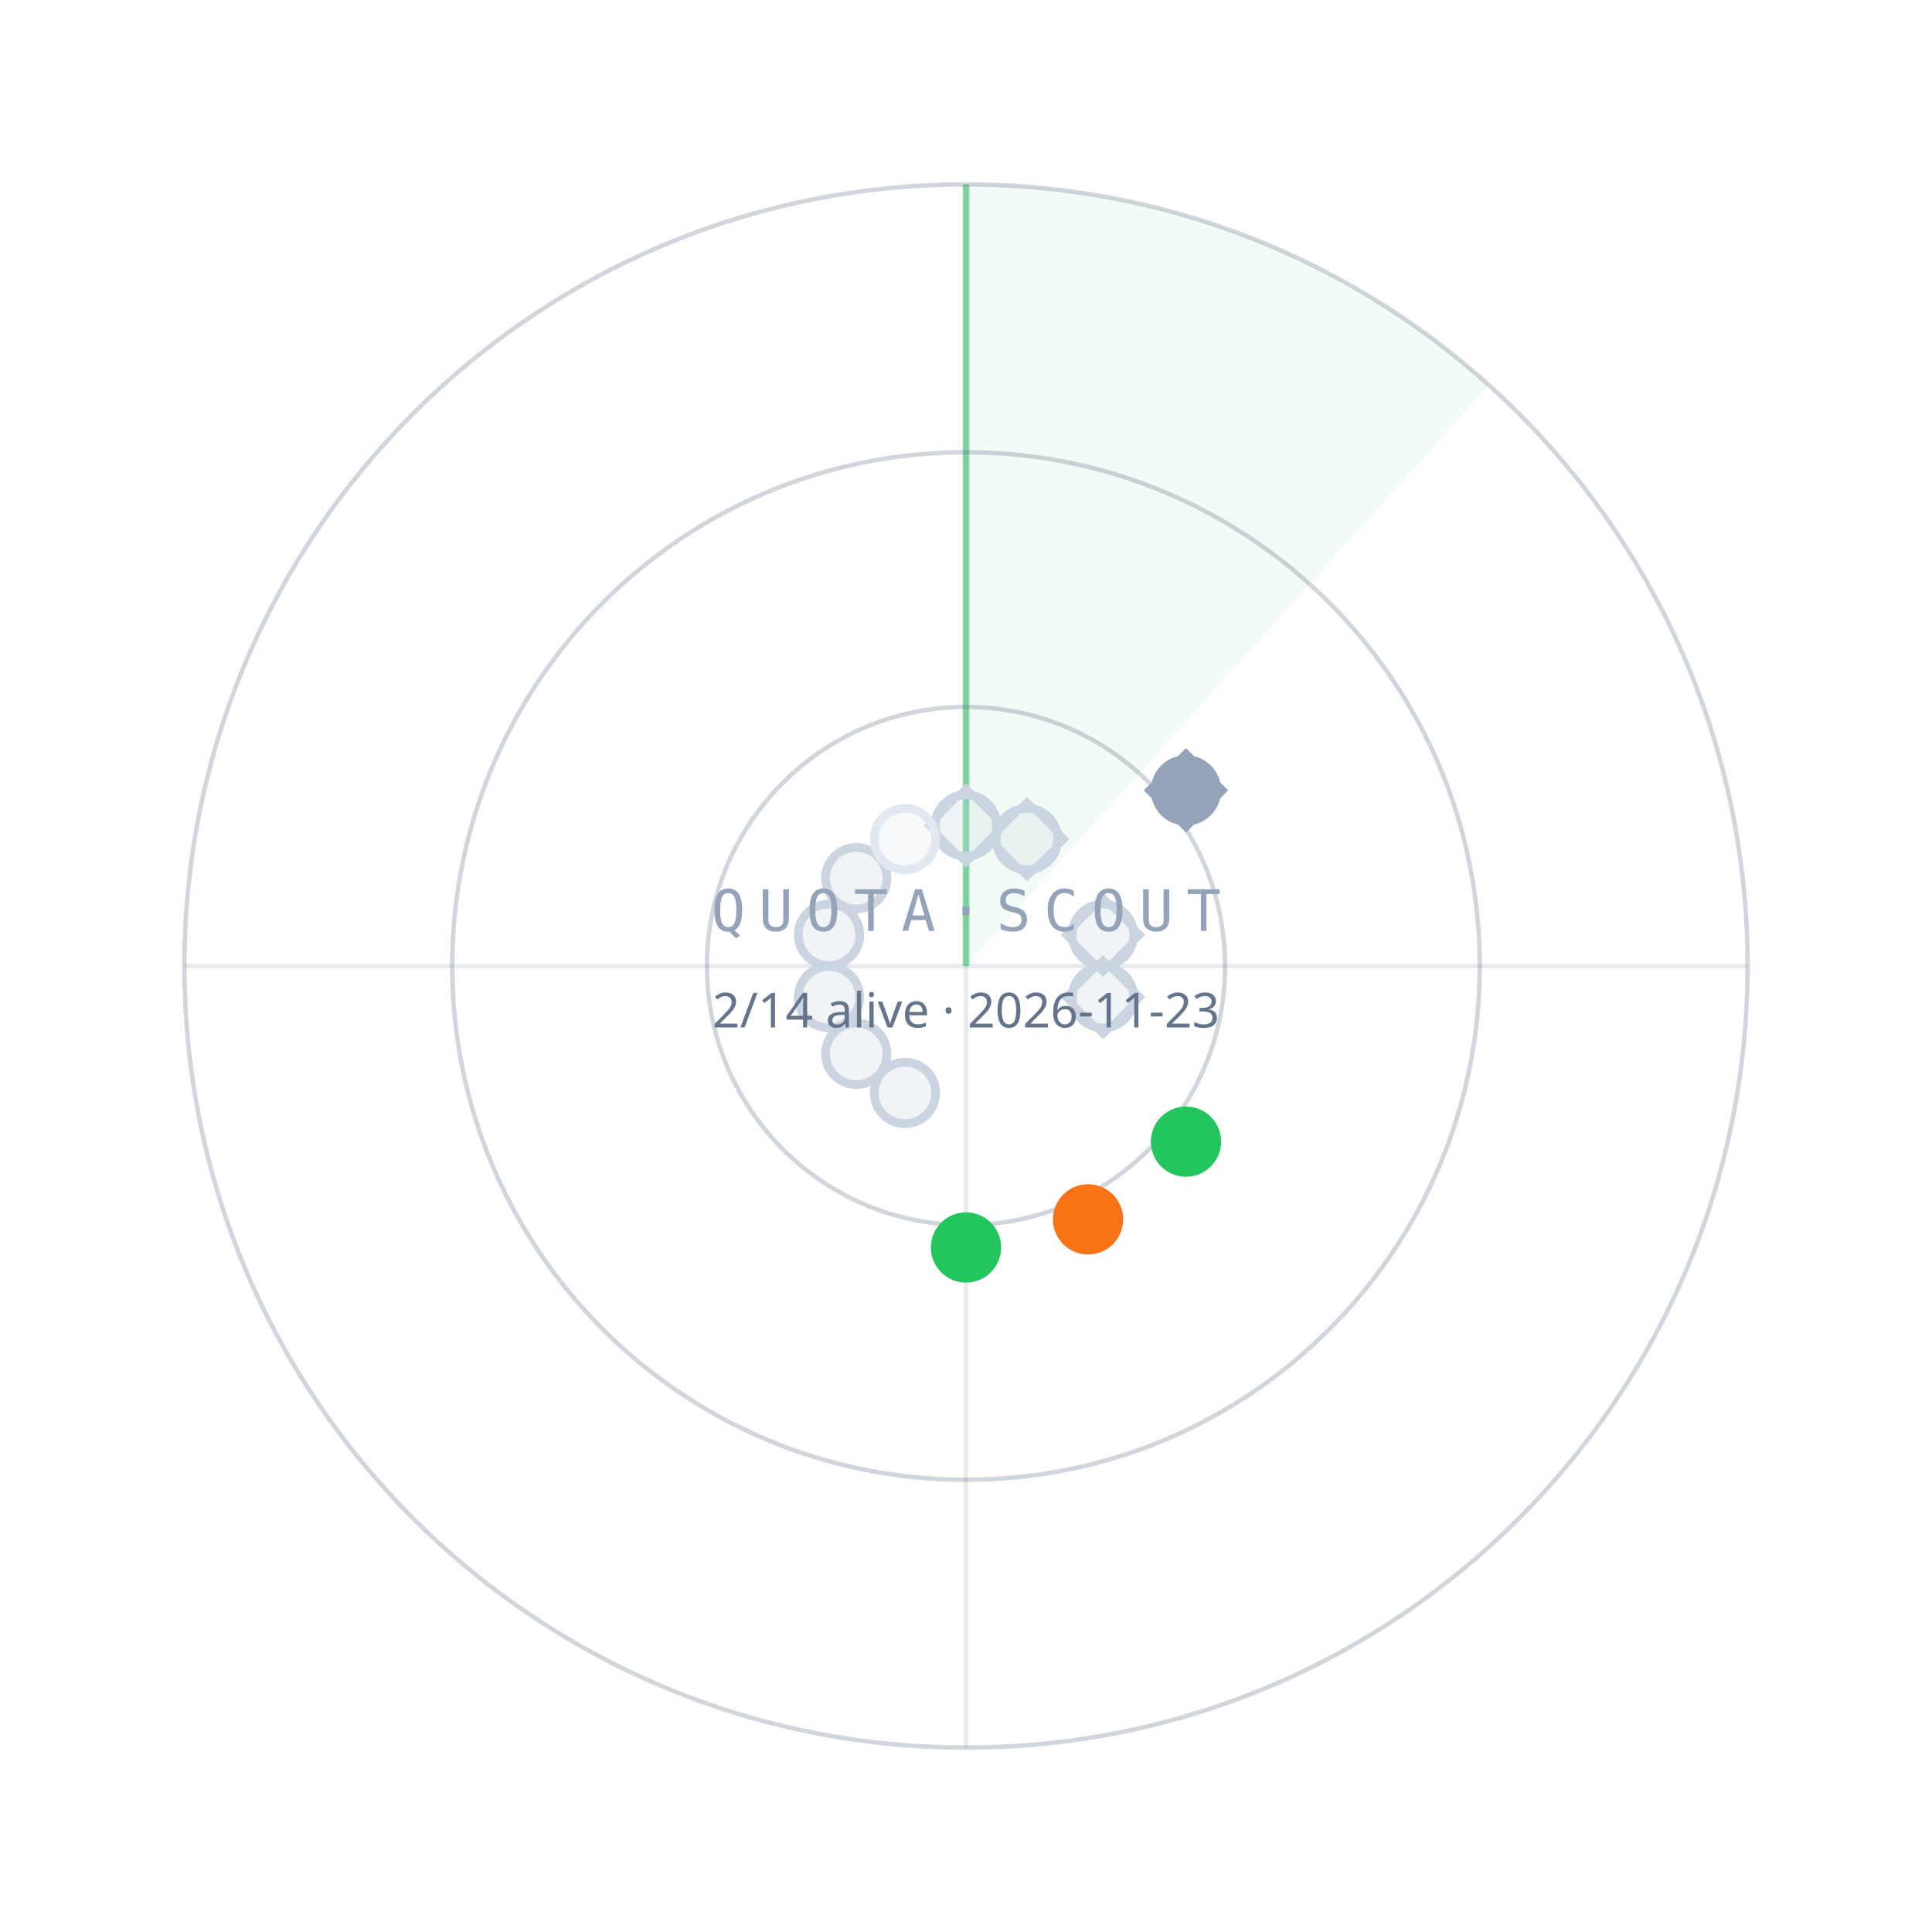
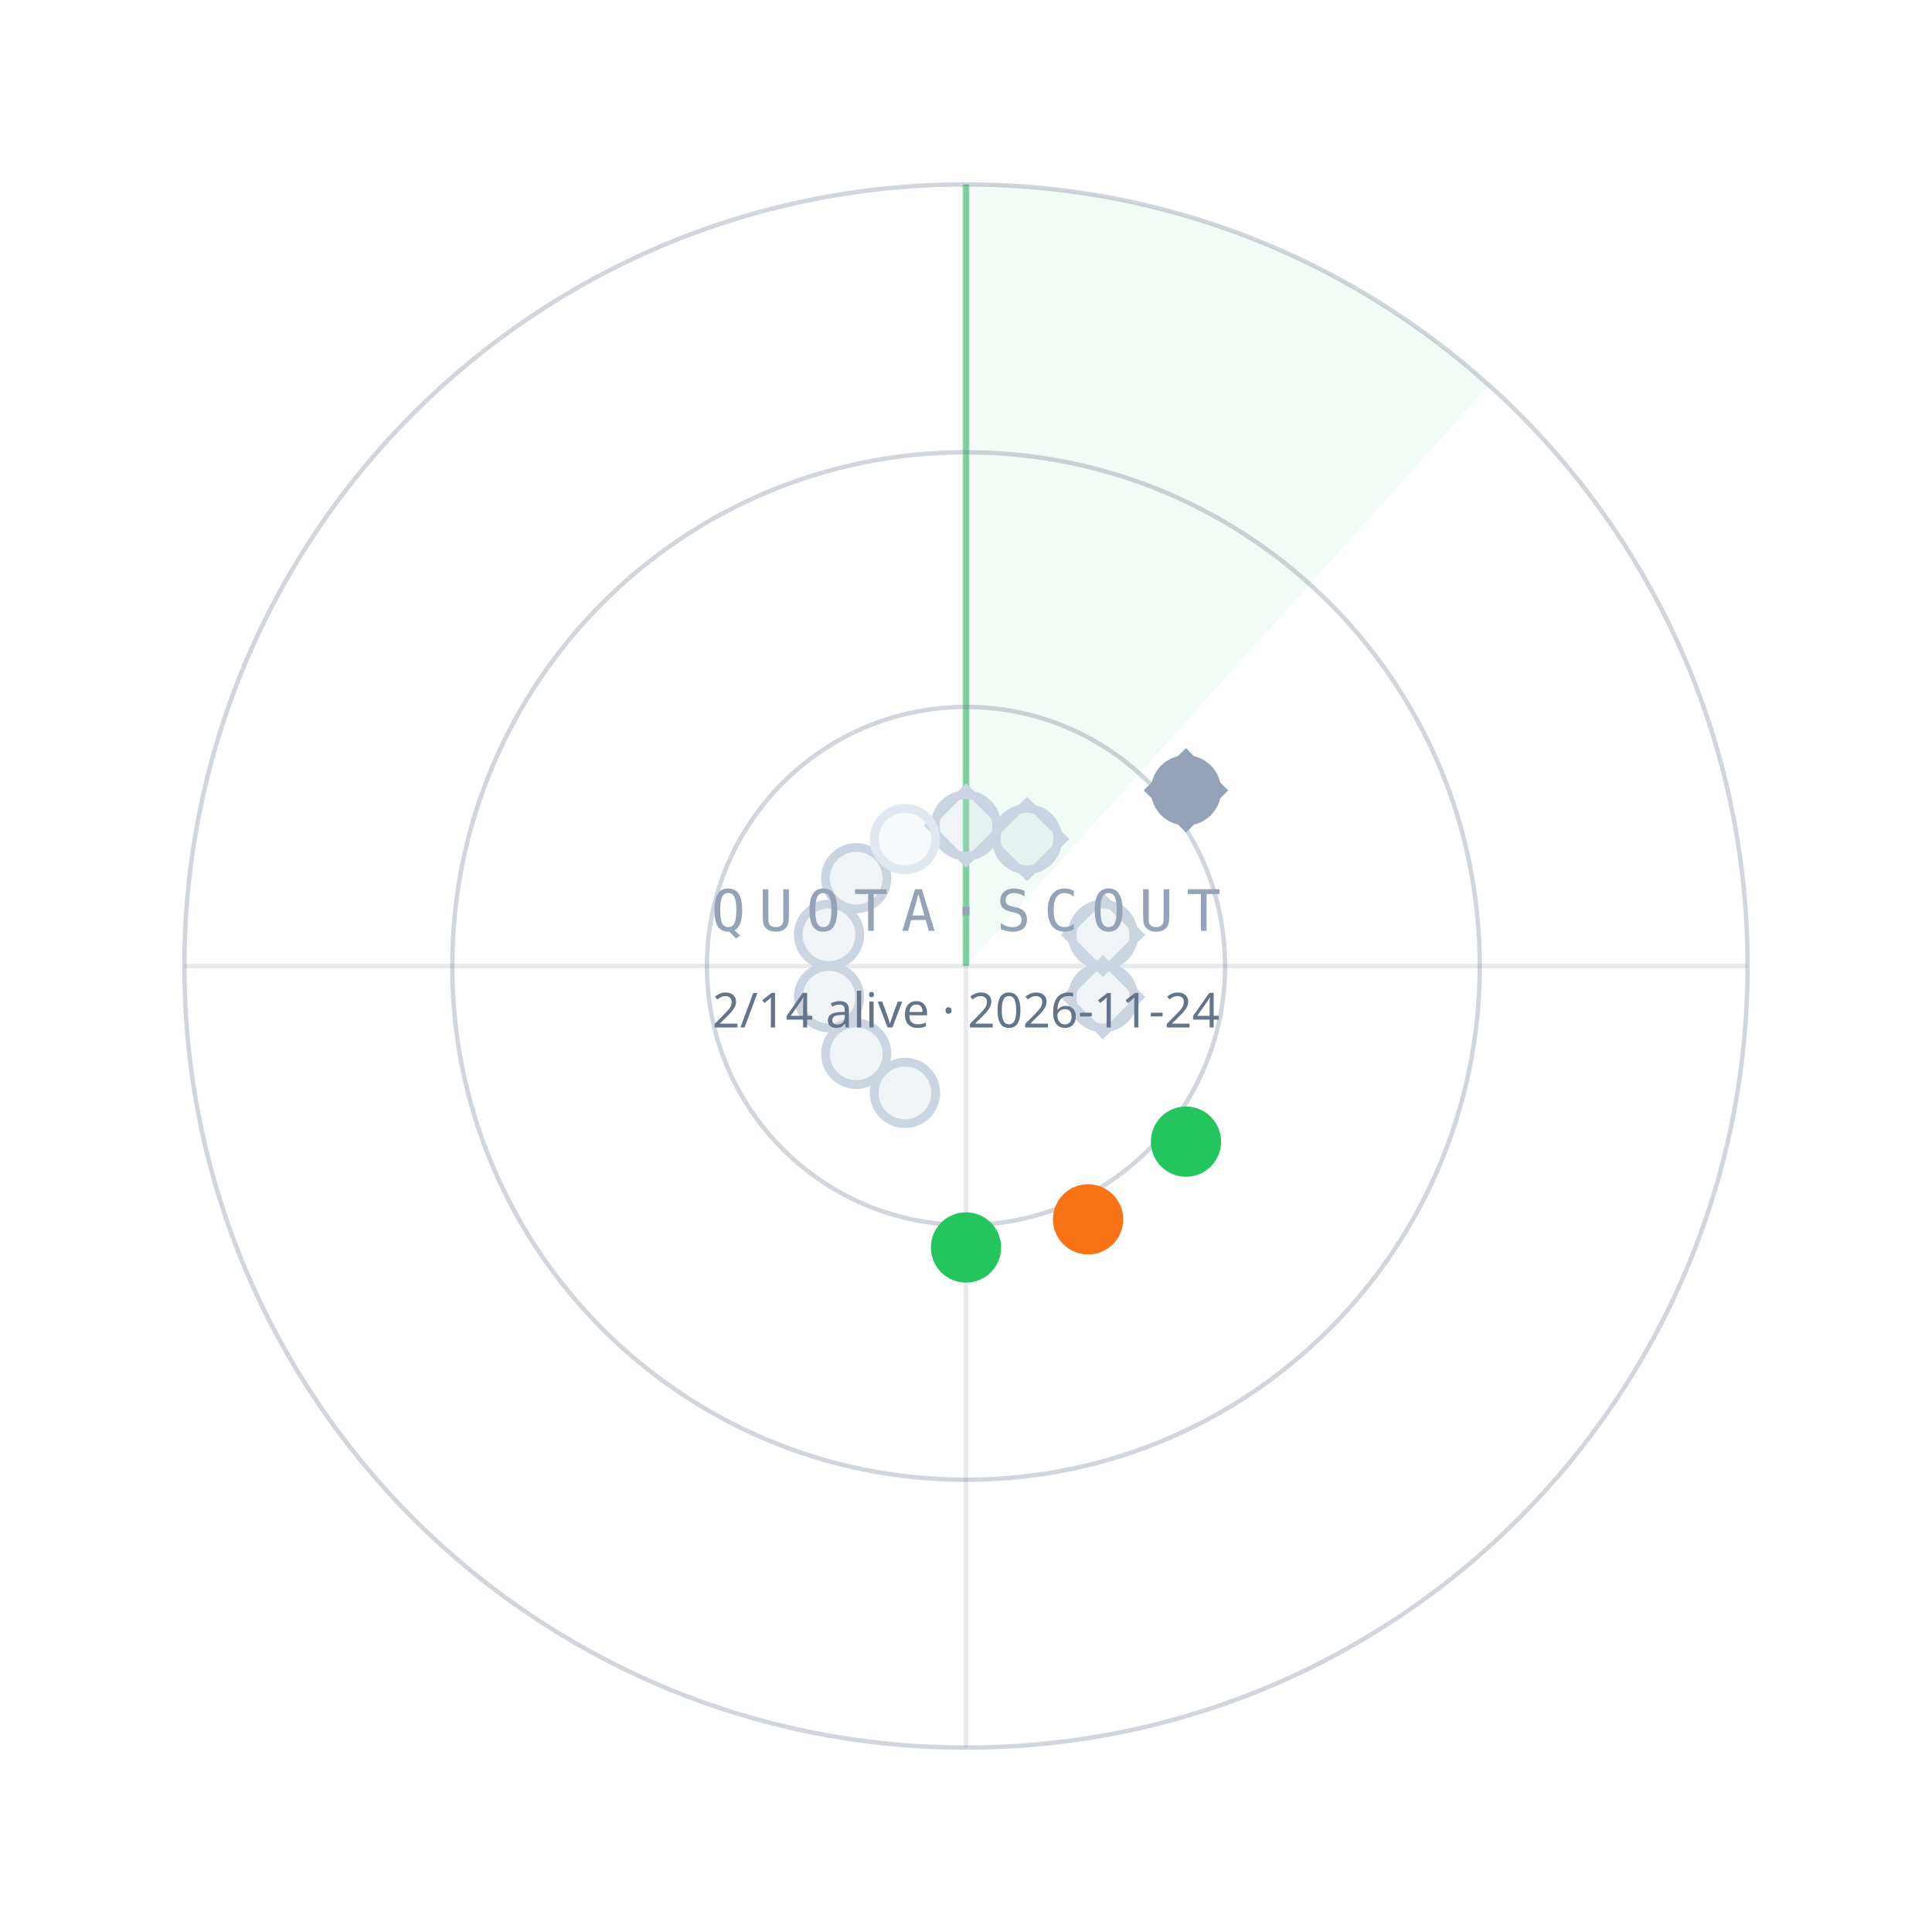
<svg xmlns="http://www.w3.org/2000/svg" width="440" height="440" viewBox="0 0 440 440">
  <path d="M220.0,220.0 L220.0,42.0 A178,178 0 0 1 339.1,87.7 Z" fill="#22C55E" fill-opacity="0.06" />
  <line x1="220.0" y1="220.0" x2="220.0" y2="42.0" stroke="#22C55E" stroke-opacity="0.55" stroke-width="1.5" />
  <circle cx="220.0" cy="220.0" r="59" fill="none" stroke="#64748B" stroke-opacity="0.30" />
  <circle cx="220.0" cy="220.0" r="117" fill="none" stroke="#64748B" stroke-opacity="0.30" />
  <circle cx="220.0" cy="220.0" r="178" fill="none" stroke="#64748B" stroke-opacity="0.30" />
  <line x1="42.0" y1="220.0" x2="398.0" y2="220.0" stroke="#64748B" stroke-opacity="0.15" />
  <line x1="220.0" y1="42.0" x2="220.0" y2="398.0" stroke="#64748B" stroke-opacity="0.15" />
  <circle cx="220.0" cy="188.0" r="7" fill="#CBD5E1" fill-opacity="0.25" stroke="#CBD5E1" stroke-width="2" />
  <rect x="-6" y="-6" width="12" height="12" transform="translate(220.0,188.0) rotate(45)" fill="none" stroke="#CBD5E1" stroke-width="1.6" />
  <circle cx="233.9" cy="191.1" r="7" fill="#CBD5E1" fill-opacity="0.25" stroke="#CBD5E1" stroke-width="2" />
  <rect x="-6" y="-6" width="12" height="12" transform="translate(233.9,191.1) rotate(45)" fill="none" stroke="#CBD5E1" stroke-width="1.6" />
  <circle cx="270.1" cy="180.0" r="7" fill="#94A3B8" fill-opacity="1" stroke="#94A3B8" stroke-width="2" />
  <rect x="-6" y="-6" width="12" height="12" transform="translate(270.1,180.0) rotate(45)" fill="none" stroke="#94A3B8" stroke-width="1.6" />
  <circle cx="251.2" cy="212.9" r="7" fill="#CBD5E1" fill-opacity="0.25" stroke="#CBD5E1" stroke-width="2" />
  <rect x="-6" y="-6" width="12" height="12" transform="translate(251.2,212.9) rotate(45)" fill="none" stroke="#CBD5E1" stroke-width="1.6" />
  <circle cx="251.2" cy="227.1" r="7" fill="#CBD5E1" fill-opacity="0.25" stroke="#CBD5E1" stroke-width="2" />
  <rect x="-6" y="-6" width="12" height="12" transform="translate(251.2,227.1) rotate(45)" fill="none" stroke="#CBD5E1" stroke-width="1.6" />
  <circle cx="270.1" cy="260.0" r="7" fill="#22C55E" fill-opacity="1" stroke="#22C55E" stroke-width="2" />
  <circle cx="247.8" cy="277.7" r="7" fill="#F97316" fill-opacity="1" stroke="#F97316" stroke-width="2" />
  <circle cx="220.0" cy="284.1" r="7" fill="#22C55E" fill-opacity="1" stroke="#22C55E" stroke-width="2" />
  <circle cx="206.1" cy="248.9" r="7" fill="#CBD5E1" fill-opacity="0.25" stroke="#CBD5E1" stroke-width="2" />
  <circle cx="195.0" cy="240.0" r="7" fill="#CBD5E1" fill-opacity="0.25" stroke="#CBD5E1" stroke-width="2" />
  <circle cx="188.8" cy="227.1" r="7" fill="#CBD5E1" fill-opacity="0.25" stroke="#CBD5E1" stroke-width="2" />
  <circle cx="188.8" cy="212.9" r="7" fill="#CBD5E1" fill-opacity="0.25" stroke="#CBD5E1" stroke-width="2" />
  <circle cx="195.0" cy="200.0" r="7" fill="#CBD5E1" fill-opacity="0.25" stroke="#CBD5E1" stroke-width="2" />
  <circle cx="206.1" cy="191.1" r="7" fill="#E2E8F0" fill-opacity="0.25" stroke="#E2E8F0" stroke-width="2" />
  <text x="220.0" y="212.0" text-anchor="middle" font-family="ui-monospace,Menlo,monospace" font-size="13" letter-spacing="3" fill="#94A3B8">QUOTA·SCOUT</text>
-   <text x="220.0" y="234.0" text-anchor="middle" font-family="sans-serif" font-size="11" fill="#64748B">2/14 alive · 2026-11-23</text>
+   <text x="220.0" y="234.0" text-anchor="middle" font-family="sans-serif" font-size="11" fill="#64748B">2/14 alive · 2026-11-24</text>
</svg>
